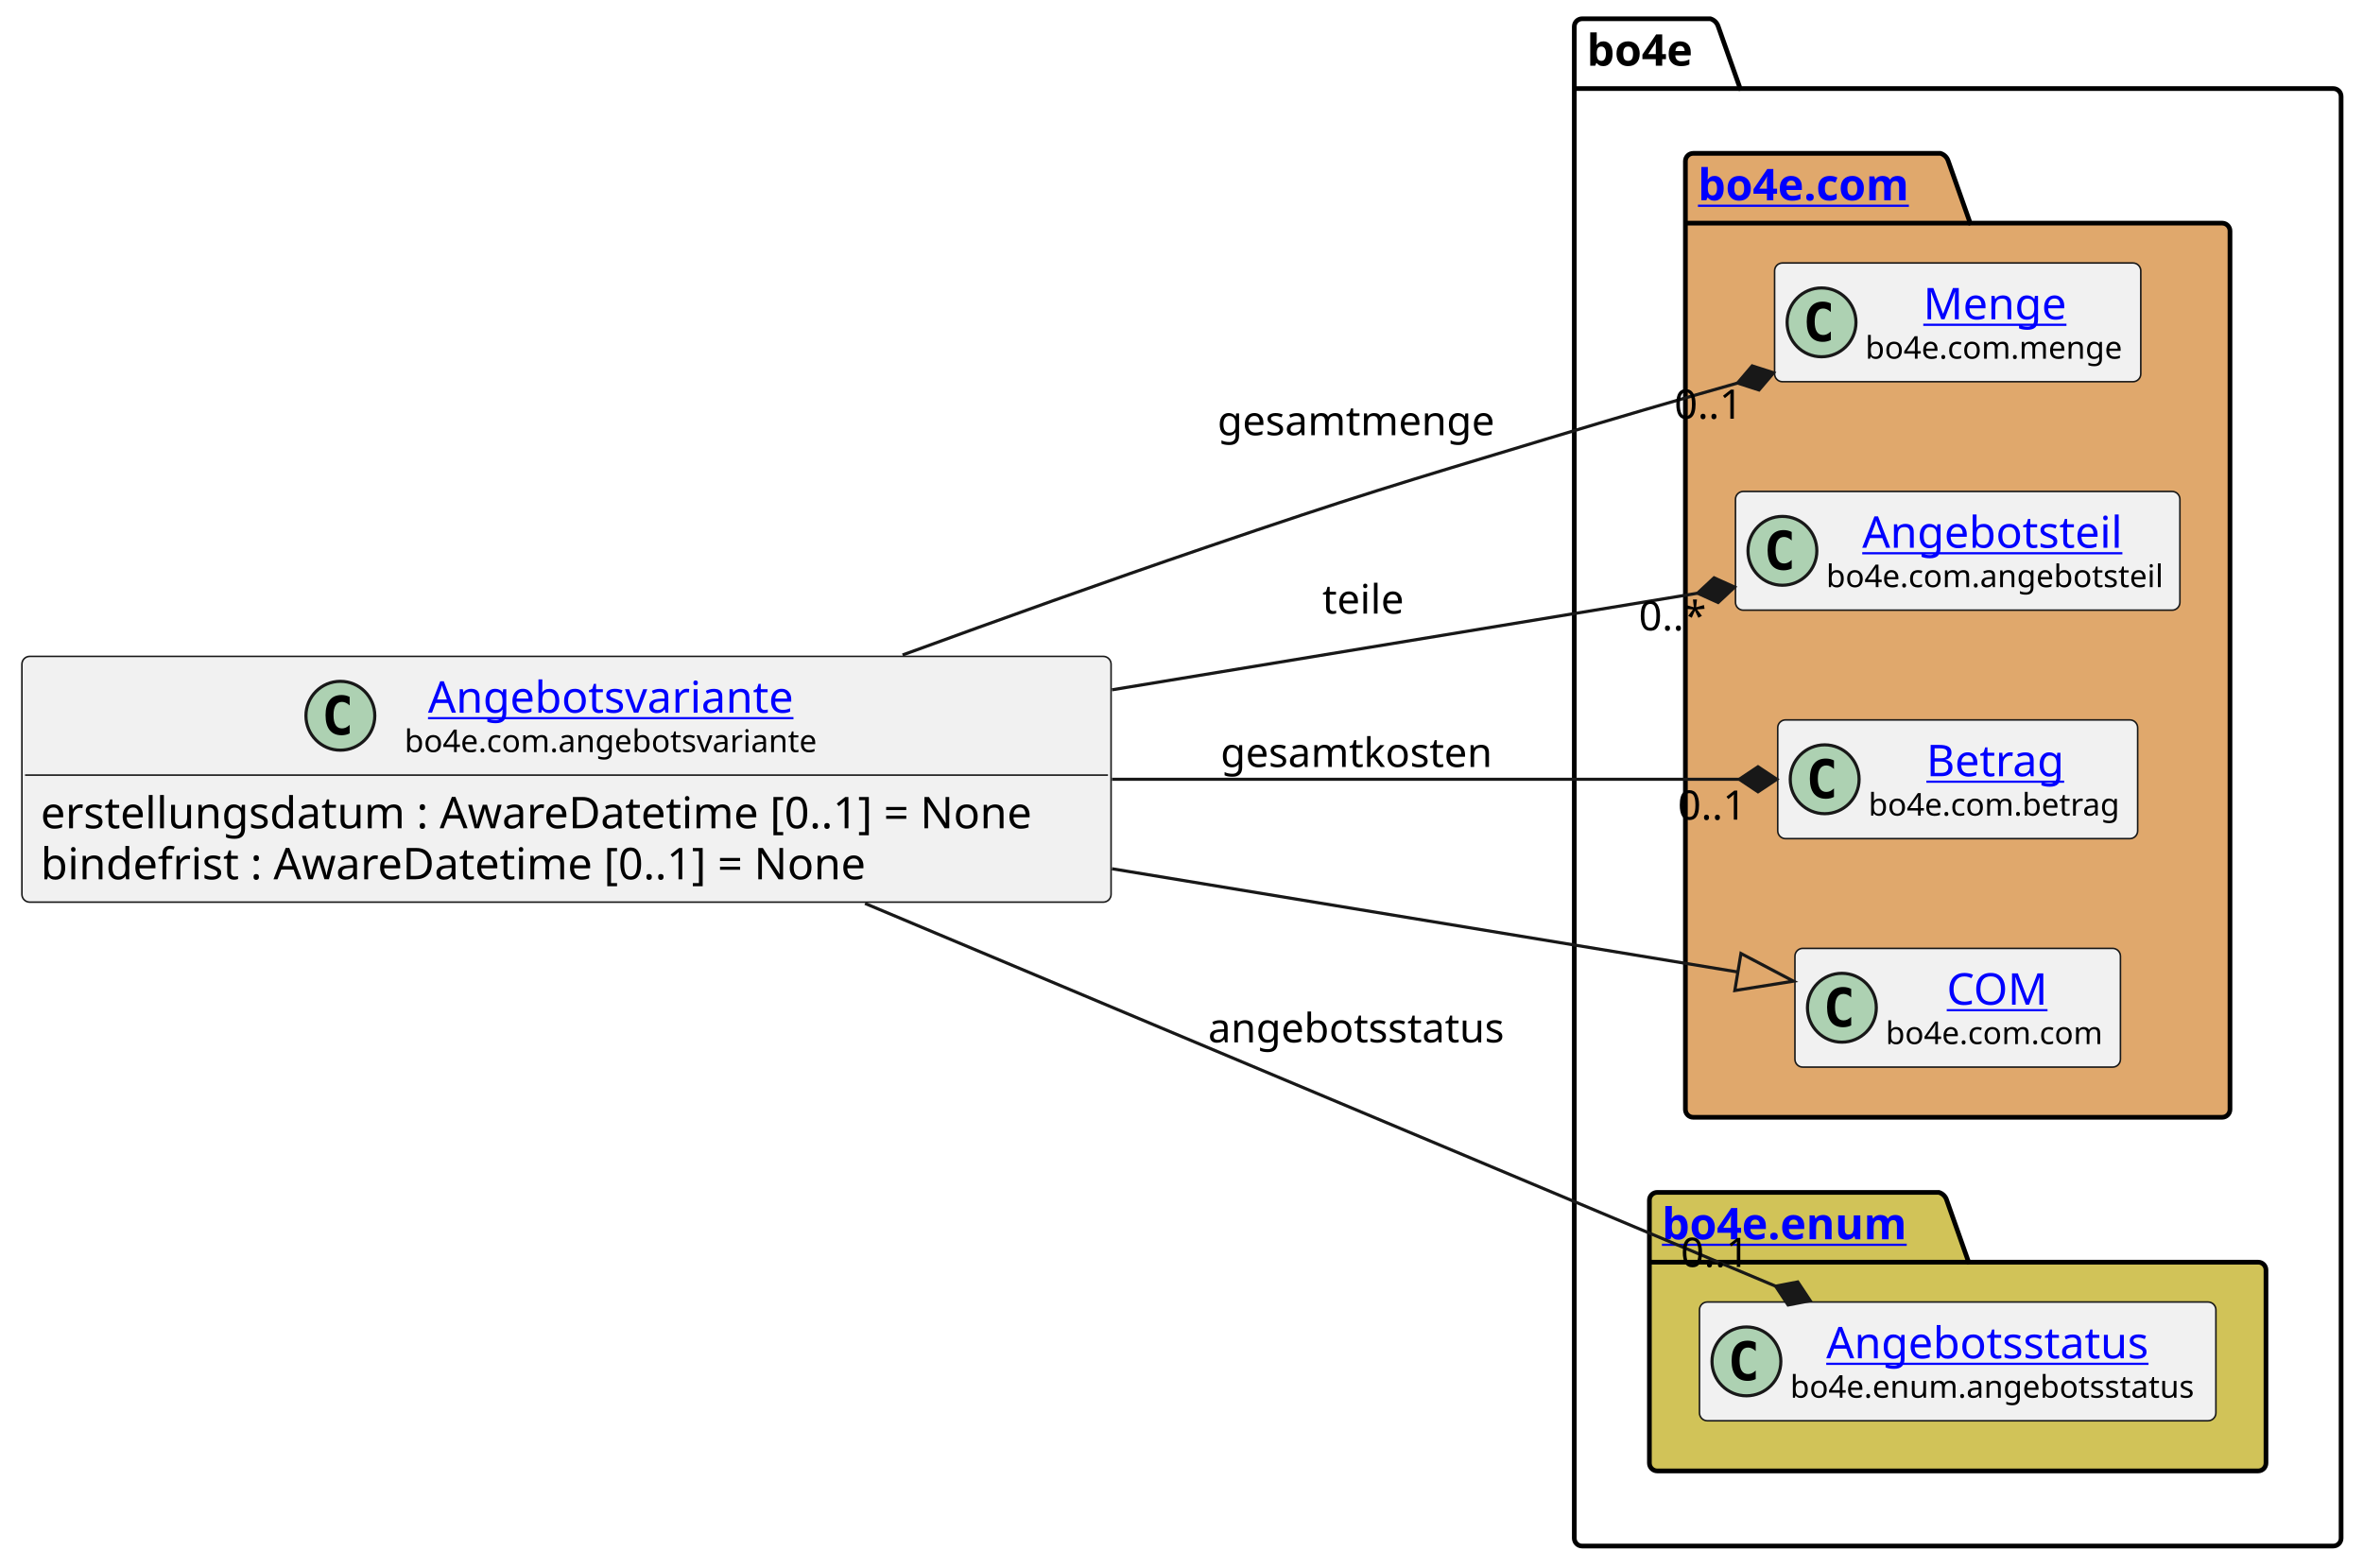
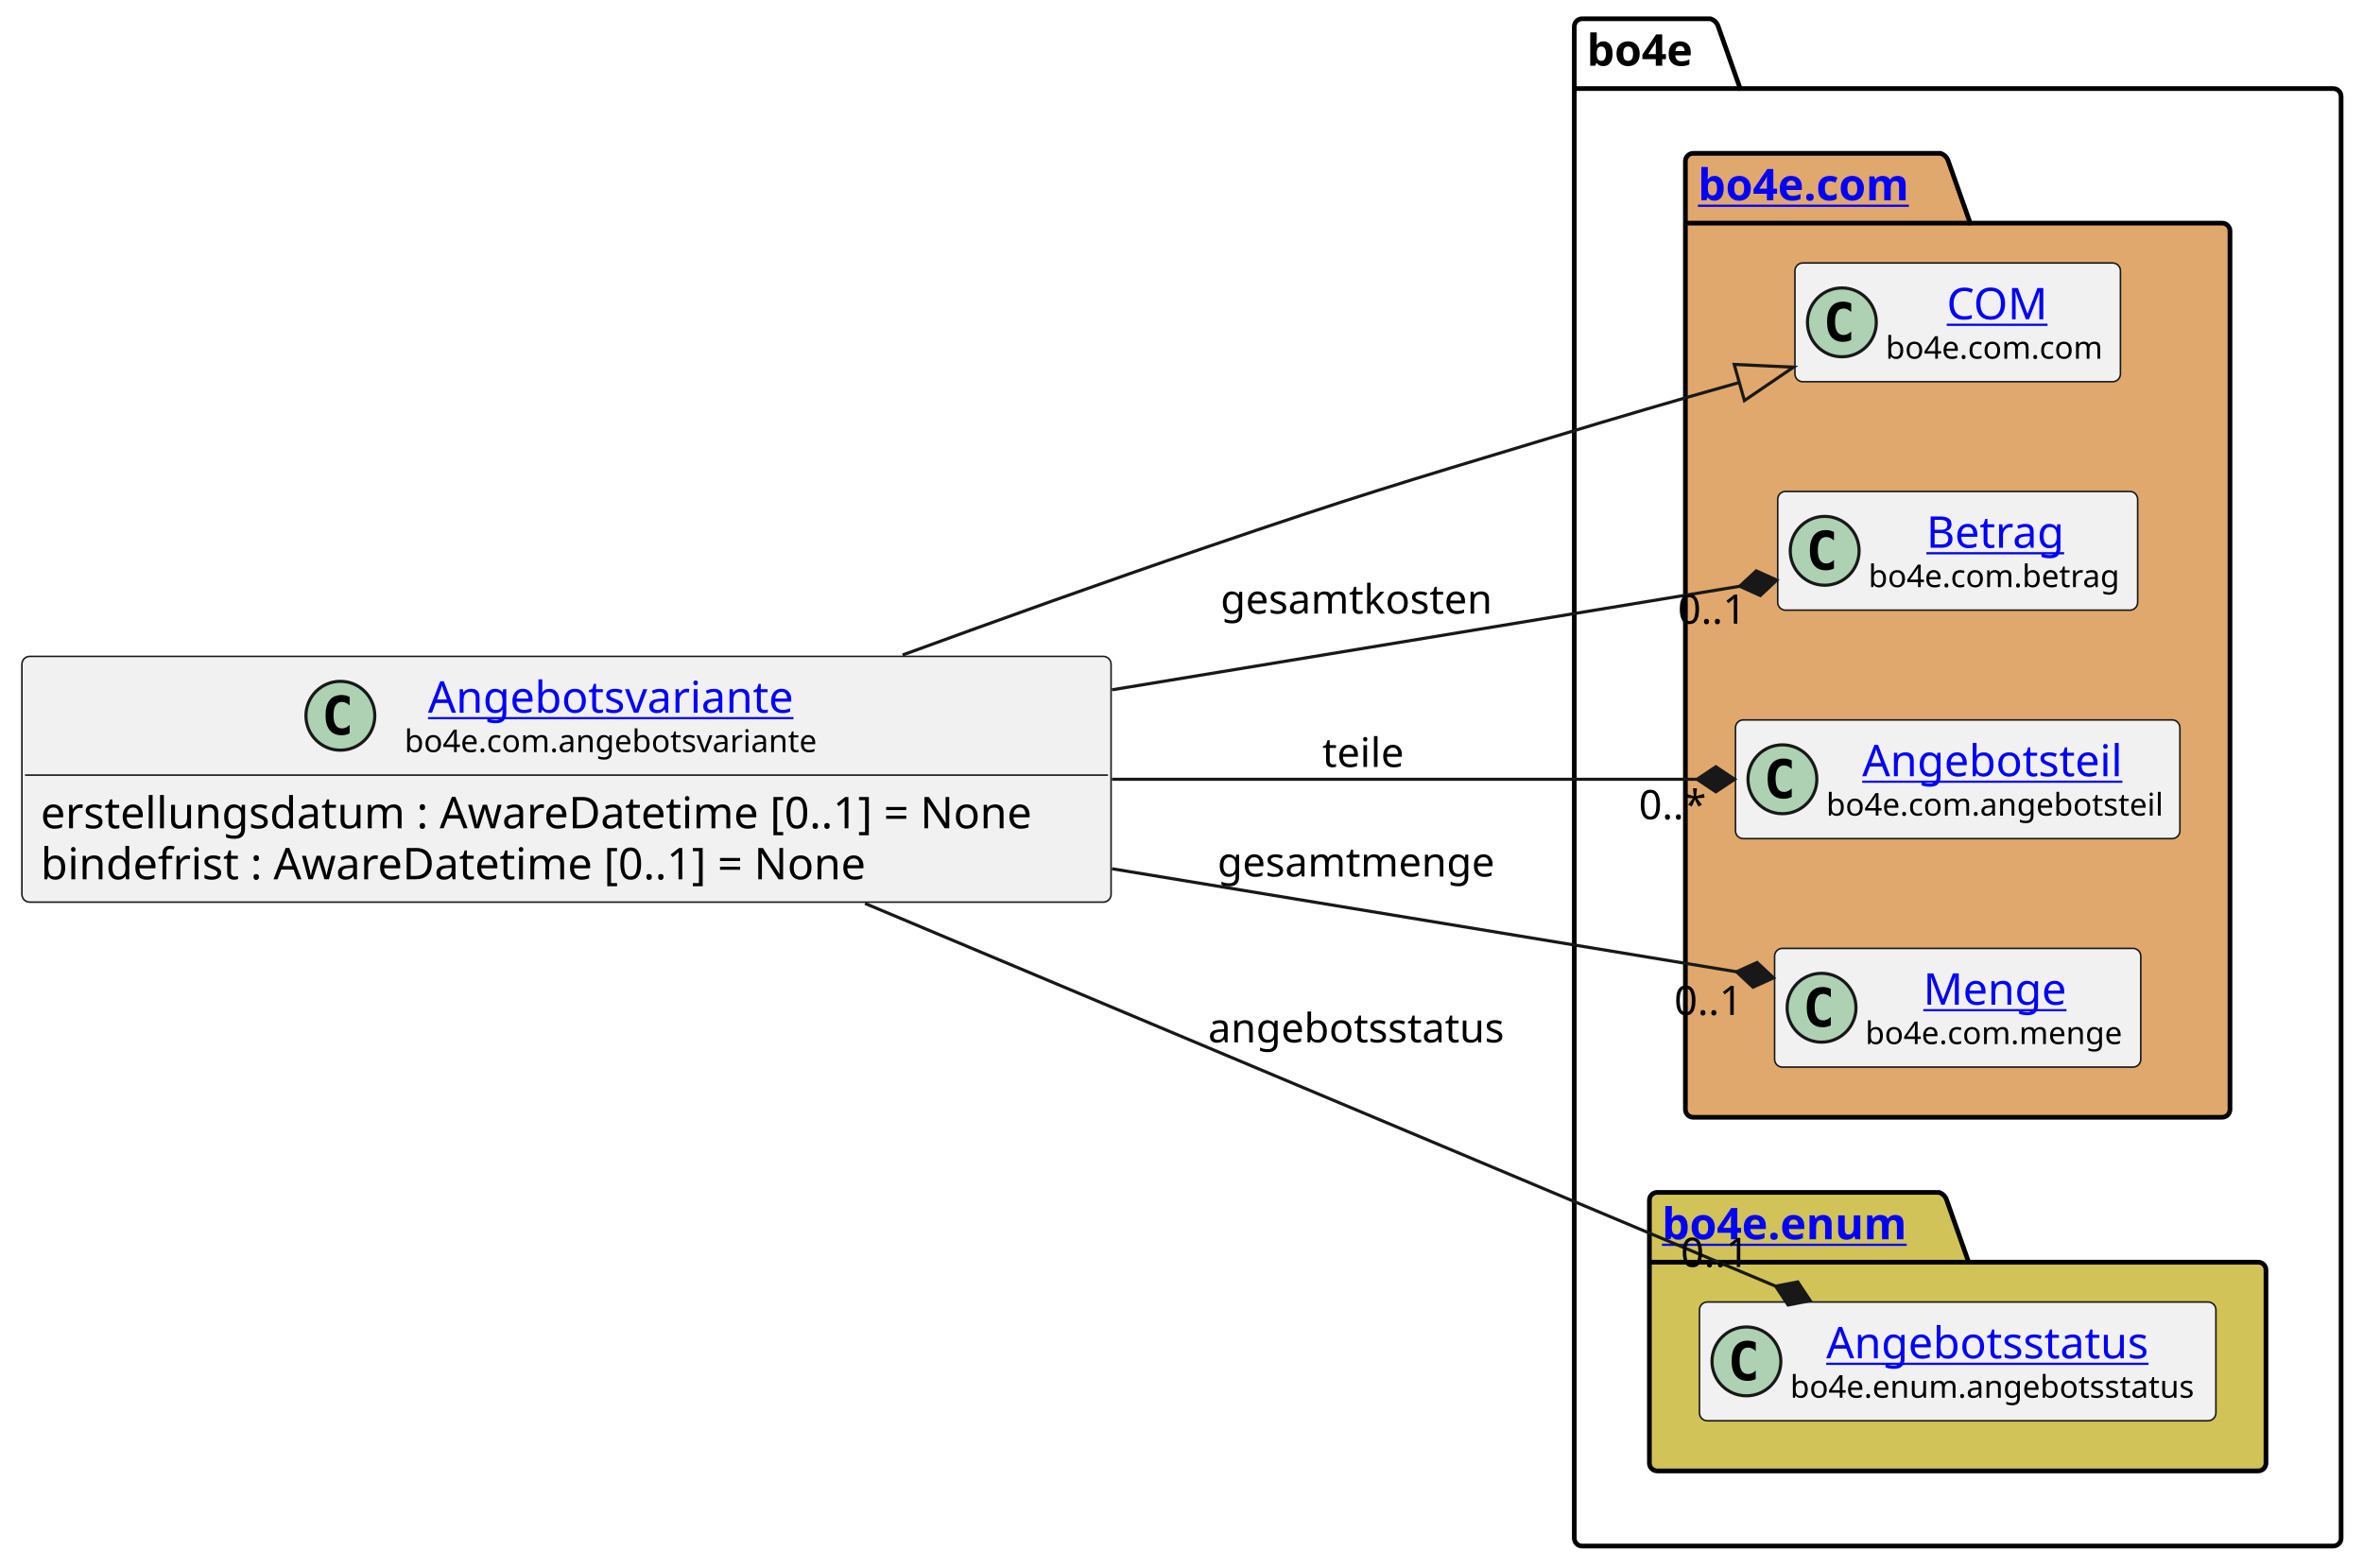
<svg xmlns="http://www.w3.org/2000/svg" xmlns:xlink="http://www.w3.org/1999/xlink" contentStyleType="text/css" height="501px" preserveAspectRatio="none" style="width:755px;height:501px;background:#FFFFFF;" version="1.1" viewBox="0 0 755 501" width="755px" zoomAndPan="magnify">
  <defs />
  <g>
    <g id="cluster_bo4e">
      <path d="M505.5,6 L546.5,6 A3.75,3.75 0 0 1 549,8.5 L556,28.297 L745.5,28.297 A2.5,2.5 0 0 1 748,30.797 L748,491.5 A2.5,2.5 0 0 1 745.5,494 L505.5,494 A2.5,2.5 0 0 1 503,491.5 L503,8.5 A2.5,2.5 0 0 1 505.5,6 " fill="none" style="stroke:#000000;stroke-width:1.5;" />
      <line style="stroke:#000000;stroke-width:1.5;" x1="503" x2="556" y1="28.297" y2="28.297" />
      <text fill="#000000" font-family="sans-serif" font-size="14" font-weight="bold" lengthAdjust="spacing" textLength="40" x="507" y="20.995">bo4e</text>
    </g>
    <g id="cluster_com">
      <path d="M541,49 L620,49 A3.75,3.75 0 0 1 622.5,51.5 L629.5,71.297 L710,71.297 A2.5,2.5 0 0 1 712.5,73.797 L712.5,354.5 A2.5,2.5 0 0 1 710,357 L541,357 A2.5,2.5 0 0 1 538.5,354.5 L538.5,51.5 A2.5,2.5 0 0 1 541,49 " fill="#E0A86C" style="stroke:#000000;stroke-width:1.5;" />
      <line style="stroke:#000000;stroke-width:1.5;" x1="538.5" x2="629.5" y1="71.297" y2="71.297" />
      <a href="https://bo4e.github.io/BO4E-python/latest/api/bo4e.com.html" target="_top" title="https://bo4e.github.io/BO4E-python/latest/api/bo4e.com.html" xlink:actuate="onRequest" xlink:href="https://bo4e.github.io/BO4E-python/latest/api/bo4e.com.html" xlink:show="new" xlink:title="https://bo4e.github.io/BO4E-python/latest/api/bo4e.com.html" xlink:type="simple">
        <text fill="#0000FF" font-family="sans-serif" font-size="14" font-weight="bold" lengthAdjust="spacing" text-decoration="underline" textLength="78" x="542.5" y="63.995">bo4e.com</text>
      </a>
    </g>
    <g id="cluster_enum">
      <path d="M529.5,381 L619.5,381 A3.75,3.75 0 0 1 622,383.5 L629,403.297 L721.5,403.297 A2.5,2.5 0 0 1 724,405.797 L724,467.5 A2.5,2.5 0 0 1 721.5,470 L529.5,470 A2.5,2.5 0 0 1 527,467.5 L527,383.5 A2.5,2.5 0 0 1 529.5,381 " fill="#D1C358" style="stroke:#000000;stroke-width:1.5;" />
      <line style="stroke:#000000;stroke-width:1.5;" x1="527" x2="629" y1="403.297" y2="403.297" />
      <a href="https://bo4e.github.io/BO4E-python/latest/api/bo4e.enum.html" target="_top" title="https://bo4e.github.io/BO4E-python/latest/api/bo4e.enum.html" xlink:actuate="onRequest" xlink:href="https://bo4e.github.io/BO4E-python/latest/api/bo4e.enum.html" xlink:show="new" xlink:title="https://bo4e.github.io/BO4E-python/latest/api/bo4e.enum.html" xlink:type="simple">
        <text fill="#0000FF" font-family="sans-serif" font-size="14" font-weight="bold" lengthAdjust="spacing" text-decoration="underline" textLength="89" x="531" y="395.995">bo4e.enum</text>
      </a>
    </g>
-     <g id="elem_Menge">
-       <rect codeLine="9" fill="#F1F1F1" height="37.938" id="Menge" rx="2.5" ry="2.5" style="stroke:#181818;stroke-width:0.5;" width="117" x="567" y="84.03" />
-       <ellipse cx="582" cy="102.999" fill="#ADD1B2" rx="11" ry="11" style="stroke:#181818;stroke-width:1.0;" />
-       <path d="M584.969,108.639 Q584.391,108.936 583.75,109.077 Q583.109,109.233 582.406,109.233 Q579.906,109.233 578.578,107.593 Q577.266,105.936 577.266,102.811 Q577.266,99.686 578.578,98.03 Q579.906,96.374 582.406,96.374 Q583.109,96.374 583.75,96.53 Q584.406,96.686 584.969,96.983 L584.969,99.702 Q584.344,99.124 583.75,98.858 Q583.156,98.577 582.531,98.577 Q581.188,98.577 580.5,99.655 Q579.812,100.718 579.812,102.811 Q579.812,104.905 580.5,105.983 Q581.188,107.046 582.531,107.046 Q583.156,107.046 583.75,106.78 Q584.344,106.499 584.969,105.921 L584.969,108.639 Z " fill="#000000" />
-       <a href="https://bo4e.github.io/BO4E-python/latest/api/bo4e.com.html#bo4e.com.menge.Menge" target="_top" title="https://bo4e.github.io/BO4E-python/latest/api/bo4e.com.html#bo4e.com.menge.Menge" xlink:actuate="onRequest" xlink:href="https://bo4e.github.io/BO4E-python/latest/api/bo4e.com.html#bo4e.com.menge.Menge" xlink:show="new" xlink:title="https://bo4e.github.io/BO4E-python/latest/api/bo4e.com.html#bo4e.com.menge.Menge" xlink:type="simple">
-         <text fill="#0000FF" font-family="sans-serif" font-size="14" lengthAdjust="spacing" text-decoration="underline" textLength="48" x="614.5" y="102.025">Menge</text>
+     <g id="elem_COM">
+       <rect codeLine="9" fill="#F1F1F1" height="37.938" id="COM" rx="2.5" ry="2.5" style="stroke:#181818;stroke-width:0.5;" width="104" x="573.5" y="84.03" />
+       <ellipse cx="588.5" cy="102.999" fill="#ADD1B2" rx="11" ry="11" style="stroke:#181818;stroke-width:1.0;" />
+       <path d="M591.469,108.639 Q590.891,108.936 590.25,109.077 Q589.609,109.233 588.906,109.233 Q586.406,109.233 585.078,107.593 Q583.766,105.936 583.766,102.811 Q583.766,99.686 585.078,98.03 Q586.406,96.374 588.906,96.374 Q589.609,96.374 590.25,96.53 Q590.906,96.686 591.469,96.983 L591.469,99.702 Q590.844,99.124 590.25,98.858 Q589.656,98.577 589.031,98.577 Q587.688,98.577 587,99.655 Q586.312,100.718 586.312,102.811 Q586.312,104.905 587,105.983 Q587.688,107.046 589.031,107.046 Q589.656,107.046 590.25,106.78 Q590.844,106.499 591.469,105.921 L591.469,108.639 Z " fill="#000000" />
+       <a href="https://bo4e.github.io/BO4E-python/latest/api/bo4e.com.html#bo4e.com.com.COM" target="_top" title="https://bo4e.github.io/BO4E-python/latest/api/bo4e.com.html#bo4e.com.com.COM" xlink:actuate="onRequest" xlink:href="https://bo4e.github.io/BO4E-python/latest/api/bo4e.com.html#bo4e.com.com.COM" xlink:show="new" xlink:title="https://bo4e.github.io/BO4E-python/latest/api/bo4e.com.html#bo4e.com.com.COM" xlink:type="simple">
+         <text fill="#0000FF" font-family="sans-serif" font-size="14" lengthAdjust="spacing" text-decoration="underline" textLength="33" x="622" y="102.025">COM</text>
      </a>
-       <text fill="#000000" font-family="sans-serif" font-size="10" lengthAdjust="spacing" textLength="85" x="596" y="114.609">bo4e.com.menge</text>
+       <text fill="#000000" font-family="sans-serif" font-size="10" lengthAdjust="spacing" textLength="72" x="602.5" y="114.609">bo4e.com.com</text>
+     </g>
+     <g id="elem_Betrag">
+       <rect codeLine="10" fill="#F1F1F1" height="37.938" id="Betrag" rx="2.5" ry="2.5" style="stroke:#181818;stroke-width:0.5;" width="115" x="568" y="157.03" />
+       <ellipse cx="583" cy="175.999" fill="#ADD1B2" rx="11" ry="11" style="stroke:#181818;stroke-width:1.0;" />
+       <path d="M585.969,181.639 Q585.391,181.936 584.75,182.077 Q584.109,182.233 583.406,182.233 Q580.906,182.233 579.578,180.593 Q578.266,178.936 578.266,175.811 Q578.266,172.686 579.578,171.03 Q580.906,169.374 583.406,169.374 Q584.109,169.374 584.75,169.53 Q585.406,169.686 585.969,169.983 L585.969,172.702 Q585.344,172.124 584.75,171.858 Q584.156,171.577 583.531,171.577 Q582.188,171.577 581.5,172.655 Q580.812,173.718 580.812,175.811 Q580.812,177.905 581.5,178.983 Q582.188,180.046 583.531,180.046 Q584.156,180.046 584.75,179.78 Q585.344,179.499 585.969,178.921 L585.969,181.639 Z " fill="#000000" />
+       <a href="https://bo4e.github.io/BO4E-python/latest/api/bo4e.com.html#bo4e.com.betrag.Betrag" target="_top" title="https://bo4e.github.io/BO4E-python/latest/api/bo4e.com.html#bo4e.com.betrag.Betrag" xlink:actuate="onRequest" xlink:href="https://bo4e.github.io/BO4E-python/latest/api/bo4e.com.html#bo4e.com.betrag.Betrag" xlink:show="new" xlink:title="https://bo4e.github.io/BO4E-python/latest/api/bo4e.com.html#bo4e.com.betrag.Betrag" xlink:type="simple">
+         <text fill="#0000FF" font-family="sans-serif" font-size="14" lengthAdjust="spacing" text-decoration="underline" textLength="46" x="615.5" y="175.025">Betrag</text>
+       </a>
+       <text fill="#000000" font-family="sans-serif" font-size="10" lengthAdjust="spacing" textLength="83" x="597" y="187.609">bo4e.com.betrag</text>
    </g>
    <g id="elem_Angebotsteil">
-       <rect codeLine="10" fill="#F1F1F1" height="37.938" id="Angebotsteil" rx="2.5" ry="2.5" style="stroke:#181818;stroke-width:0.5;" width="142" x="554.5" y="157.03" />
-       <ellipse cx="569.5" cy="175.999" fill="#ADD1B2" rx="11" ry="11" style="stroke:#181818;stroke-width:1.0;" />
-       <path d="M572.469,181.639 Q571.891,181.936 571.25,182.077 Q570.609,182.233 569.906,182.233 Q567.406,182.233 566.078,180.593 Q564.766,178.936 564.766,175.811 Q564.766,172.686 566.078,171.03 Q567.406,169.374 569.906,169.374 Q570.609,169.374 571.25,169.53 Q571.906,169.686 572.469,169.983 L572.469,172.702 Q571.844,172.124 571.25,171.858 Q570.656,171.577 570.031,171.577 Q568.688,171.577 568,172.655 Q567.312,173.718 567.312,175.811 Q567.312,177.905 568,178.983 Q568.688,180.046 570.031,180.046 Q570.656,180.046 571.25,179.78 Q571.844,179.499 572.469,178.921 L572.469,181.639 Z " fill="#000000" />
+       <rect codeLine="11" fill="#F1F1F1" height="37.938" id="Angebotsteil" rx="2.5" ry="2.5" style="stroke:#181818;stroke-width:0.5;" width="142" x="554.5" y="230.03" />
+       <ellipse cx="569.5" cy="248.999" fill="#ADD1B2" rx="11" ry="11" style="stroke:#181818;stroke-width:1.0;" />
+       <path d="M572.469,254.639 Q571.891,254.936 571.25,255.077 Q570.609,255.233 569.906,255.233 Q567.406,255.233 566.078,253.593 Q564.766,251.936 564.766,248.811 Q564.766,245.686 566.078,244.03 Q567.406,242.374 569.906,242.374 Q570.609,242.374 571.25,242.53 Q571.906,242.686 572.469,242.983 L572.469,245.702 Q571.844,245.124 571.25,244.858 Q570.656,244.577 570.031,244.577 Q568.688,244.577 568,245.655 Q567.312,246.718 567.312,248.811 Q567.312,250.905 568,251.983 Q568.688,253.046 570.031,253.046 Q570.656,253.046 571.25,252.78 Q571.844,252.499 572.469,251.921 L572.469,254.639 Z " fill="#000000" />
      <a href="https://bo4e.github.io/BO4E-python/latest/api/bo4e.com.html#bo4e.com.angebotsteil.Angebotsteil" target="_top" title="https://bo4e.github.io/BO4E-python/latest/api/bo4e.com.html#bo4e.com.angebotsteil.Angebotsteil" xlink:actuate="onRequest" xlink:href="https://bo4e.github.io/BO4E-python/latest/api/bo4e.com.html#bo4e.com.angebotsteil.Angebotsteil" xlink:show="new" xlink:title="https://bo4e.github.io/BO4E-python/latest/api/bo4e.com.html#bo4e.com.angebotsteil.Angebotsteil" xlink:type="simple">
-         <text fill="#0000FF" font-family="sans-serif" font-size="14" lengthAdjust="spacing" text-decoration="underline" textLength="87" x="595" y="175.025">Angebotsteil</text>
+         <text fill="#0000FF" font-family="sans-serif" font-size="14" lengthAdjust="spacing" text-decoration="underline" textLength="87" x="595" y="248.025">Angebotsteil</text>
      </a>
-       <text fill="#000000" font-family="sans-serif" font-size="10" lengthAdjust="spacing" textLength="110" x="583.5" y="187.609">bo4e.com.angebotsteil</text>
+       <text fill="#000000" font-family="sans-serif" font-size="10" lengthAdjust="spacing" textLength="110" x="583.5" y="260.609">bo4e.com.angebotsteil</text>
    </g>
-     <g id="elem_Betrag">
-       <rect codeLine="11" fill="#F1F1F1" height="37.938" id="Betrag" rx="2.5" ry="2.5" style="stroke:#181818;stroke-width:0.5;" width="115" x="568" y="230.03" />
-       <ellipse cx="583" cy="248.999" fill="#ADD1B2" rx="11" ry="11" style="stroke:#181818;stroke-width:1.0;" />
-       <path d="M585.969,254.639 Q585.391,254.936 584.75,255.077 Q584.109,255.233 583.406,255.233 Q580.906,255.233 579.578,253.593 Q578.266,251.936 578.266,248.811 Q578.266,245.686 579.578,244.03 Q580.906,242.374 583.406,242.374 Q584.109,242.374 584.75,242.53 Q585.406,242.686 585.969,242.983 L585.969,245.702 Q585.344,245.124 584.75,244.858 Q584.156,244.577 583.531,244.577 Q582.188,244.577 581.5,245.655 Q580.812,246.718 580.812,248.811 Q580.812,250.905 581.5,251.983 Q582.188,253.046 583.531,253.046 Q584.156,253.046 584.75,252.78 Q585.344,252.499 585.969,251.921 L585.969,254.639 Z " fill="#000000" />
-       <a href="https://bo4e.github.io/BO4E-python/latest/api/bo4e.com.html#bo4e.com.betrag.Betrag" target="_top" title="https://bo4e.github.io/BO4E-python/latest/api/bo4e.com.html#bo4e.com.betrag.Betrag" xlink:actuate="onRequest" xlink:href="https://bo4e.github.io/BO4E-python/latest/api/bo4e.com.html#bo4e.com.betrag.Betrag" xlink:show="new" xlink:title="https://bo4e.github.io/BO4E-python/latest/api/bo4e.com.html#bo4e.com.betrag.Betrag" xlink:type="simple">
-         <text fill="#0000FF" font-family="sans-serif" font-size="14" lengthAdjust="spacing" text-decoration="underline" textLength="46" x="615.5" y="248.025">Betrag</text>
+     <g id="elem_Menge">
+       <rect codeLine="12" fill="#F1F1F1" height="37.938" id="Menge" rx="2.5" ry="2.5" style="stroke:#181818;stroke-width:0.5;" width="117" x="567" y="303.03" />
+       <ellipse cx="582" cy="321.999" fill="#ADD1B2" rx="11" ry="11" style="stroke:#181818;stroke-width:1.0;" />
+       <path d="M584.969,327.639 Q584.391,327.936 583.75,328.077 Q583.109,328.233 582.406,328.233 Q579.906,328.233 578.578,326.592 Q577.266,324.936 577.266,321.811 Q577.266,318.686 578.578,317.03 Q579.906,315.374 582.406,315.374 Q583.109,315.374 583.75,315.53 Q584.406,315.686 584.969,315.983 L584.969,318.702 Q584.344,318.124 583.75,317.858 Q583.156,317.577 582.531,317.577 Q581.188,317.577 580.5,318.655 Q579.812,319.717 579.812,321.811 Q579.812,323.905 580.5,324.983 Q581.188,326.046 582.531,326.046 Q583.156,326.046 583.75,325.78 Q584.344,325.499 584.969,324.921 L584.969,327.639 Z " fill="#000000" />
+       <a href="https://bo4e.github.io/BO4E-python/latest/api/bo4e.com.html#bo4e.com.menge.Menge" target="_top" title="https://bo4e.github.io/BO4E-python/latest/api/bo4e.com.html#bo4e.com.menge.Menge" xlink:actuate="onRequest" xlink:href="https://bo4e.github.io/BO4E-python/latest/api/bo4e.com.html#bo4e.com.menge.Menge" xlink:show="new" xlink:title="https://bo4e.github.io/BO4E-python/latest/api/bo4e.com.html#bo4e.com.menge.Menge" xlink:type="simple">
+         <text fill="#0000FF" font-family="sans-serif" font-size="14" lengthAdjust="spacing" text-decoration="underline" textLength="48" x="614.5" y="321.025">Menge</text>
      </a>
-       <text fill="#000000" font-family="sans-serif" font-size="10" lengthAdjust="spacing" textLength="83" x="597" y="260.609">bo4e.com.betrag</text>
-     </g>
-     <g id="elem_COM">
-       <rect codeLine="12" fill="#F1F1F1" height="37.938" id="COM" rx="2.5" ry="2.5" style="stroke:#181818;stroke-width:0.5;" width="104" x="573.5" y="303.03" />
-       <ellipse cx="588.5" cy="321.999" fill="#ADD1B2" rx="11" ry="11" style="stroke:#181818;stroke-width:1.0;" />
-       <path d="M591.469,327.639 Q590.891,327.936 590.25,328.077 Q589.609,328.233 588.906,328.233 Q586.406,328.233 585.078,326.592 Q583.766,324.936 583.766,321.811 Q583.766,318.686 585.078,317.03 Q586.406,315.374 588.906,315.374 Q589.609,315.374 590.25,315.53 Q590.906,315.686 591.469,315.983 L591.469,318.702 Q590.844,318.124 590.25,317.858 Q589.656,317.577 589.031,317.577 Q587.688,317.577 587,318.655 Q586.312,319.717 586.312,321.811 Q586.312,323.905 587,324.983 Q587.688,326.046 589.031,326.046 Q589.656,326.046 590.25,325.78 Q590.844,325.499 591.469,324.921 L591.469,327.639 Z " fill="#000000" />
-       <a href="https://bo4e.github.io/BO4E-python/latest/api/bo4e.com.html#bo4e.com.com.COM" target="_top" title="https://bo4e.github.io/BO4E-python/latest/api/bo4e.com.html#bo4e.com.com.COM" xlink:actuate="onRequest" xlink:href="https://bo4e.github.io/BO4E-python/latest/api/bo4e.com.html#bo4e.com.com.COM" xlink:show="new" xlink:title="https://bo4e.github.io/BO4E-python/latest/api/bo4e.com.html#bo4e.com.com.COM" xlink:type="simple">
-         <text fill="#0000FF" font-family="sans-serif" font-size="14" lengthAdjust="spacing" text-decoration="underline" textLength="33" x="622" y="321.025">COM</text>
-       </a>
-       <text fill="#000000" font-family="sans-serif" font-size="10" lengthAdjust="spacing" textLength="72" x="602.5" y="333.609">bo4e.com.com</text>
+       <text fill="#000000" font-family="sans-serif" font-size="10" lengthAdjust="spacing" textLength="85" x="596" y="333.609">bo4e.com.menge</text>
    </g>
    <g id="elem_Angebotsstatus">
      <rect codeLine="15" fill="#F1F1F1" height="37.938" id="Angebotsstatus" rx="2.5" ry="2.5" style="stroke:#181818;stroke-width:0.5;" width="165" x="543" y="416.03" />
      <ellipse cx="558" cy="434.999" fill="#ADD1B2" rx="11" ry="11" style="stroke:#181818;stroke-width:1.0;" />
      <path d="M560.969,440.639 Q560.391,440.936 559.75,441.077 Q559.109,441.233 558.406,441.233 Q555.906,441.233 554.578,439.592 Q553.266,437.936 553.266,434.811 Q553.266,431.686 554.578,430.03 Q555.906,428.374 558.406,428.374 Q559.109,428.374 559.75,428.53 Q560.406,428.686 560.969,428.983 L560.969,431.702 Q560.344,431.124 559.75,430.858 Q559.156,430.577 558.531,430.577 Q557.188,430.577 556.5,431.655 Q555.812,432.717 555.812,434.811 Q555.812,436.905 556.5,437.983 Q557.188,439.046 558.531,439.046 Q559.156,439.046 559.75,438.78 Q560.344,438.499 560.969,437.921 L560.969,440.639 Z " fill="#000000" />
      <a href="https://bo4e.github.io/BO4E-python/latest/api/bo4e.enum.html#bo4e.enum.angebotsstatus.Angebotsstatus" target="_top" title="https://bo4e.github.io/BO4E-python/latest/api/bo4e.enum.html#bo4e.enum.angebotsstatus.Angebotsstatus" xlink:actuate="onRequest" xlink:href="https://bo4e.github.io/BO4E-python/latest/api/bo4e.enum.html#bo4e.enum.angebotsstatus.Angebotsstatus" xlink:show="new" xlink:title="https://bo4e.github.io/BO4E-python/latest/api/bo4e.enum.html#bo4e.enum.angebotsstatus.Angebotsstatus" xlink:type="simple">
        <text fill="#0000FF" font-family="sans-serif" font-size="14" lengthAdjust="spacing" text-decoration="underline" textLength="110" x="583.5" y="434.025">Angebotsstatus</text>
      </a>
      <text fill="#000000" font-family="sans-serif" font-size="10" lengthAdjust="spacing" textLength="133" x="572" y="446.609">bo4e.enum.angebotsstatus</text>
    </g>
    <g id="elem_Angebotsvariante">
      <rect codeLine="3" fill="#F1F1F1" height="78.531" id="Angebotsvariante" rx="2.5" ry="2.5" style="stroke:#181818;stroke-width:0.5;" width="348" x="7" y="209.73" />
      <ellipse cx="108.75" cy="228.699" fill="#ADD1B2" rx="11" ry="11" style="stroke:#181818;stroke-width:1.0;" />
      <path d="M111.719,234.339 Q111.141,234.636 110.5,234.777 Q109.859,234.933 109.156,234.933 Q106.656,234.933 105.328,233.292 Q104.016,231.636 104.016,228.511 Q104.016,225.386 105.328,223.73 Q106.656,222.074 109.156,222.074 Q109.859,222.074 110.5,222.23 Q111.156,222.386 111.719,222.683 L111.719,225.402 Q111.094,224.824 110.5,224.558 Q109.906,224.277 109.281,224.277 Q107.938,224.277 107.25,225.355 Q106.562,226.417 106.562,228.511 Q106.562,230.605 107.25,231.683 Q107.938,232.746 109.281,232.746 Q109.906,232.746 110.5,232.48 Q111.094,232.199 111.719,231.621 L111.719,234.339 Z " fill="#000000" />
      <a href="https://bo4e.github.io/BO4E-python/latest/api/bo4e.com.html#bo4e.com.angebotsvariante.Angebotsvariante" target="_top" title="https://bo4e.github.io/BO4E-python/latest/api/bo4e.com.html#bo4e.com.angebotsvariante.Angebotsvariante" xlink:actuate="onRequest" xlink:href="https://bo4e.github.io/BO4E-python/latest/api/bo4e.com.html#bo4e.com.angebotsvariante.Angebotsvariante" xlink:show="new" xlink:title="https://bo4e.github.io/BO4E-python/latest/api/bo4e.com.html#bo4e.com.angebotsvariante.Angebotsvariante" xlink:type="simple">
        <text fill="#0000FF" font-family="sans-serif" font-size="14" lengthAdjust="spacing" text-decoration="underline" textLength="121" x="136.75" y="227.725">Angebotsvariante</text>
      </a>
      <text fill="#000000" font-family="sans-serif" font-size="10" lengthAdjust="spacing" textLength="136" x="129.25" y="240.309">bo4e.com.angebotsvariante</text>
      <line style="stroke:#181818;stroke-width:0.5;" x1="8" x2="354" y1="247.667" y2="247.667" />
      <text fill="#000000" font-family="sans-serif" font-size="14" lengthAdjust="spacing" textLength="336" x="13" y="264.663">erstellungsdatum : AwareDatetime [0..1] = None</text>
      <text fill="#000000" font-family="sans-serif" font-size="14" lengthAdjust="spacing" textLength="279" x="13" y="280.959">bindefrist : AwareDatetime [0..1] = None</text>
    </g>
    <g id="link_Angebotsvariante_COM">
-       <path codeLine="18" d="M355.3,277.59 C433.31,290.46 501.91,301.781 555.27,310.581 " fill="none" id="Angebotsvariante-to-COM" style="stroke:#181818;stroke-width:1.0;" />
-       <polygon fill="none" points="573.03,313.51,556.246,304.661,554.294,316.501,573.03,313.51" style="stroke:#181818;stroke-width:1.0;" />
+       <path codeLine="18" d="M288.38,209.28 C319.43,197.94 353.49,185.75 385,175 C433.56,158.43 445.89,154.83 495,140 C520.63,132.26 531.919,128.948 555.719,122.218 " fill="none" id="Angebotsvariante-to-COM" style="stroke:#181818;stroke-width:1.0;" />
+       <polygon fill="none" points="573.04,117.32,554.087,116.444,557.352,127.992,573.04,117.32" style="stroke:#181818;stroke-width:1.0;" />
    </g>
    <g id="link_Angebotsvariante_Angebotsstatus">
      <path codeLine="19" d="M276.38,288.67 C369.28,327.72 496.187,381.07 567.327,410.97 " fill="none" id="Angebotsvariante-to-Angebotsstatus" style="stroke:#181818;stroke-width:1.0;" />
      <polygon fill="#181818" points="578.39,415.62,574.409,409.608,567.327,410.97,571.309,416.983,578.39,415.62" style="stroke:#181818;stroke-width:1.0;" />
      <text fill="#000000" font-family="sans-serif" font-size="13" lengthAdjust="spacing" textLength="100" x="386" y="333.067">angebotsstatus</text>
      <text fill="#000000" font-family="sans-serif" font-size="13" lengthAdjust="spacing" textLength="24" x="537.026" y="404.811">0..1</text>
    </g>
    <g id="link_Angebotsvariante_Angebotsteil">
-       <path codeLine="20" d="M355.3,220.41 C424.71,208.96 488.89,198.374 542.39,189.544 " fill="none" id="Angebotsvariante-to-Angebotsteil" style="stroke:#181818;stroke-width:1.0;" />
-       <polygon fill="#181818" points="554.23,187.59,547.659,184.62,542.39,189.544,548.962,192.514,554.23,187.59" style="stroke:#181818;stroke-width:1.0;" />
-       <text fill="#000000" font-family="sans-serif" font-size="13" lengthAdjust="spacing" textLength="27" x="422.5" y="196.067">teile</text>
-       <text fill="#000000" font-family="sans-serif" font-size="13" lengthAdjust="spacing" textLength="23" x="523.6" y="201.423">0..*</text>
+       <path codeLine="20" d="M355.3,249 C424.71,249 488.73,249 542.23,249 " fill="none" id="Angebotsvariante-to-Angebotsteil" style="stroke:#181818;stroke-width:1.0;" />
+       <polygon fill="#181818" points="554.23,249,548.23,245,542.23,249,548.23,253,554.23,249" style="stroke:#181818;stroke-width:1.0;" />
+       <text fill="#000000" font-family="sans-serif" font-size="13" lengthAdjust="spacing" textLength="27" x="422.5" y="245.067">teile</text>
+       <text fill="#000000" font-family="sans-serif" font-size="13" lengthAdjust="spacing" textLength="23" x="523.6" y="261.764">0..*</text>
    </g>
    <g id="link_Angebotsvariante_Menge">
-       <path codeLine="21" d="M288.38,209.28 C319.43,197.94 353.49,185.75 385,175 C433.56,158.43 445.89,154.83 495,140 C518.39,132.94 532.725,128.754 555.155,122.394 " fill="none" id="Angebotsvariante-to-Menge" style="stroke:#181818;stroke-width:1.0;" />
-       <polygon fill="#181818" points="566.7,119.12,559.836,116.909,555.155,122.394,562.019,124.605,566.7,119.12" style="stroke:#181818;stroke-width:1.0;" />
-       <text fill="#000000" font-family="sans-serif" font-size="13" lengthAdjust="spacing" textLength="94" x="389" y="139.067">gesamtmenge</text>
-       <text fill="#000000" font-family="sans-serif" font-size="13" lengthAdjust="spacing" textLength="24" x="534.956" y="133.778">0..1</text>
+       <path codeLine="21" d="M355.3,277.59 C430.28,289.96 501.14,301.646 554.83,310.506 " fill="none" id="Angebotsvariante-to-Menge" style="stroke:#181818;stroke-width:1.0;" />
+       <polygon fill="#181818" points="566.67,312.46,561.401,307.536,554.83,310.506,560.099,315.43,566.67,312.46" style="stroke:#181818;stroke-width:1.0;" />
+       <text fill="#000000" font-family="sans-serif" font-size="13" lengthAdjust="spacing" textLength="94" x="389" y="280.067">gesamtmenge</text>
+       <text fill="#000000" font-family="sans-serif" font-size="13" lengthAdjust="spacing" textLength="24" x="534.923" y="324.311">0..1</text>
    </g>
    <g id="link_Angebotsvariante_Betrag">
-       <path codeLine="22" d="M355.3,249 C430.77,249 502.05,249 555.7,249 " fill="none" id="Angebotsvariante-to-Betrag" style="stroke:#181818;stroke-width:1.0;" />
-       <polygon fill="#181818" points="567.7,249,561.7,245,555.7,249,561.7,253,567.7,249" style="stroke:#181818;stroke-width:1.0;" />
-       <text fill="#000000" font-family="sans-serif" font-size="13" lengthAdjust="spacing" textLength="92" x="390" y="245.067">gesamtkosten</text>
-       <text fill="#000000" font-family="sans-serif" font-size="13" lengthAdjust="spacing" textLength="24" x="536.066" y="261.895">0..1</text>
+       <path codeLine="22" d="M355.3,220.41 C430.77,207.96 502.21,196.173 555.86,187.323 " fill="none" id="Angebotsvariante-to-Betrag" style="stroke:#181818;stroke-width:1.0;" />
+       <polygon fill="#181818" points="567.7,185.37,561.129,182.4,555.86,187.323,562.431,190.293,567.7,185.37" style="stroke:#181818;stroke-width:1.0;" />
+       <text fill="#000000" font-family="sans-serif" font-size="13" lengthAdjust="spacing" textLength="92" x="390" y="196.067">gesamtkosten</text>
+       <text fill="#000000" font-family="sans-serif" font-size="13" lengthAdjust="spacing" textLength="24" x="536.066" y="199.29">0..1</text>
    </g>
  </g>
</svg>
